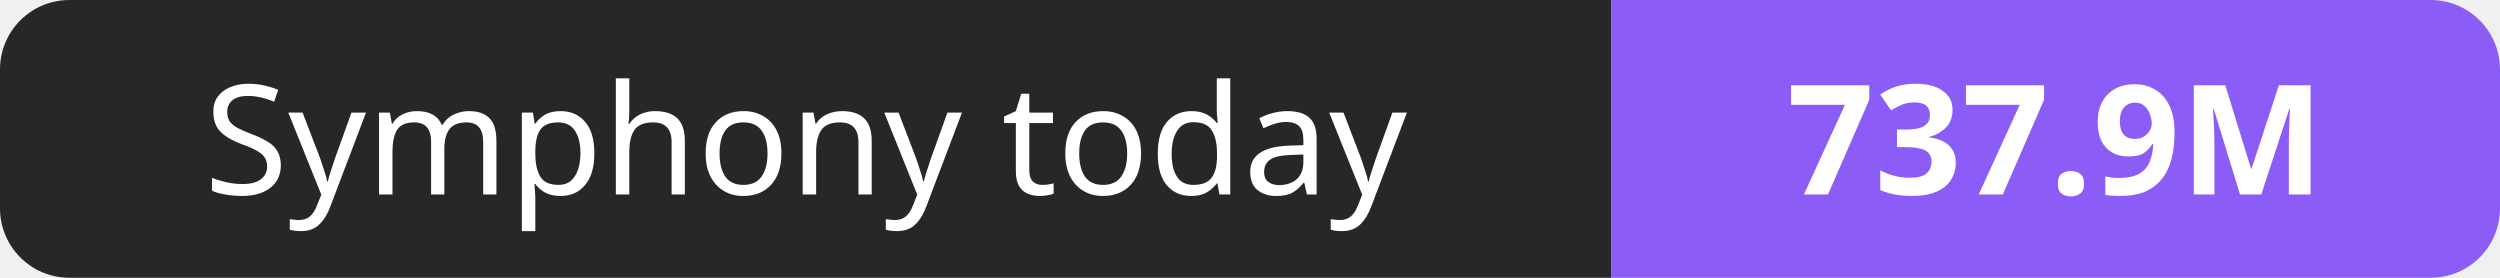
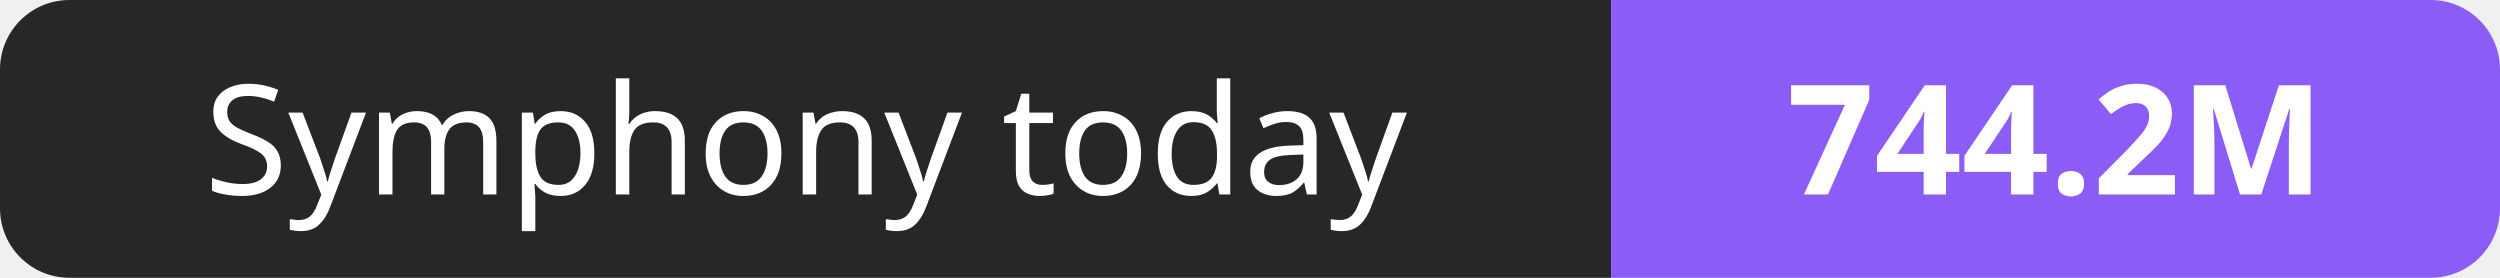
- <svg xmlns="http://www.w3.org/2000/svg" width="180" height="20" role="img" aria-label="Symphony today: 737.9M">
+ <svg xmlns="http://www.w3.org/2000/svg" width="180" height="20" role="img" aria-label="Symphony today: 744.2M">
  <clipPath id="r">
    <rect width="180" height="20" rx="5" fill="#fff" />
  </clipPath>
  <g clip-path="url(#r)">
    <rect width="116" height="20" fill="#27272a" />
    <rect x="116" width="64" height="20" fill="#8b5cf6" />
  </g>
  <g fill="#fff" text-anchor="middle" font-family="Verdana,Geneva,sans-serif" font-size="11">
    <text x="58.0" y="14">Symphony today</text>
-     <text x="148.0" y="14" font-weight="700">737.9M</text>
+     <text x="148.0" y="14" font-weight="700">744.2M</text>
  </g>
</svg>
